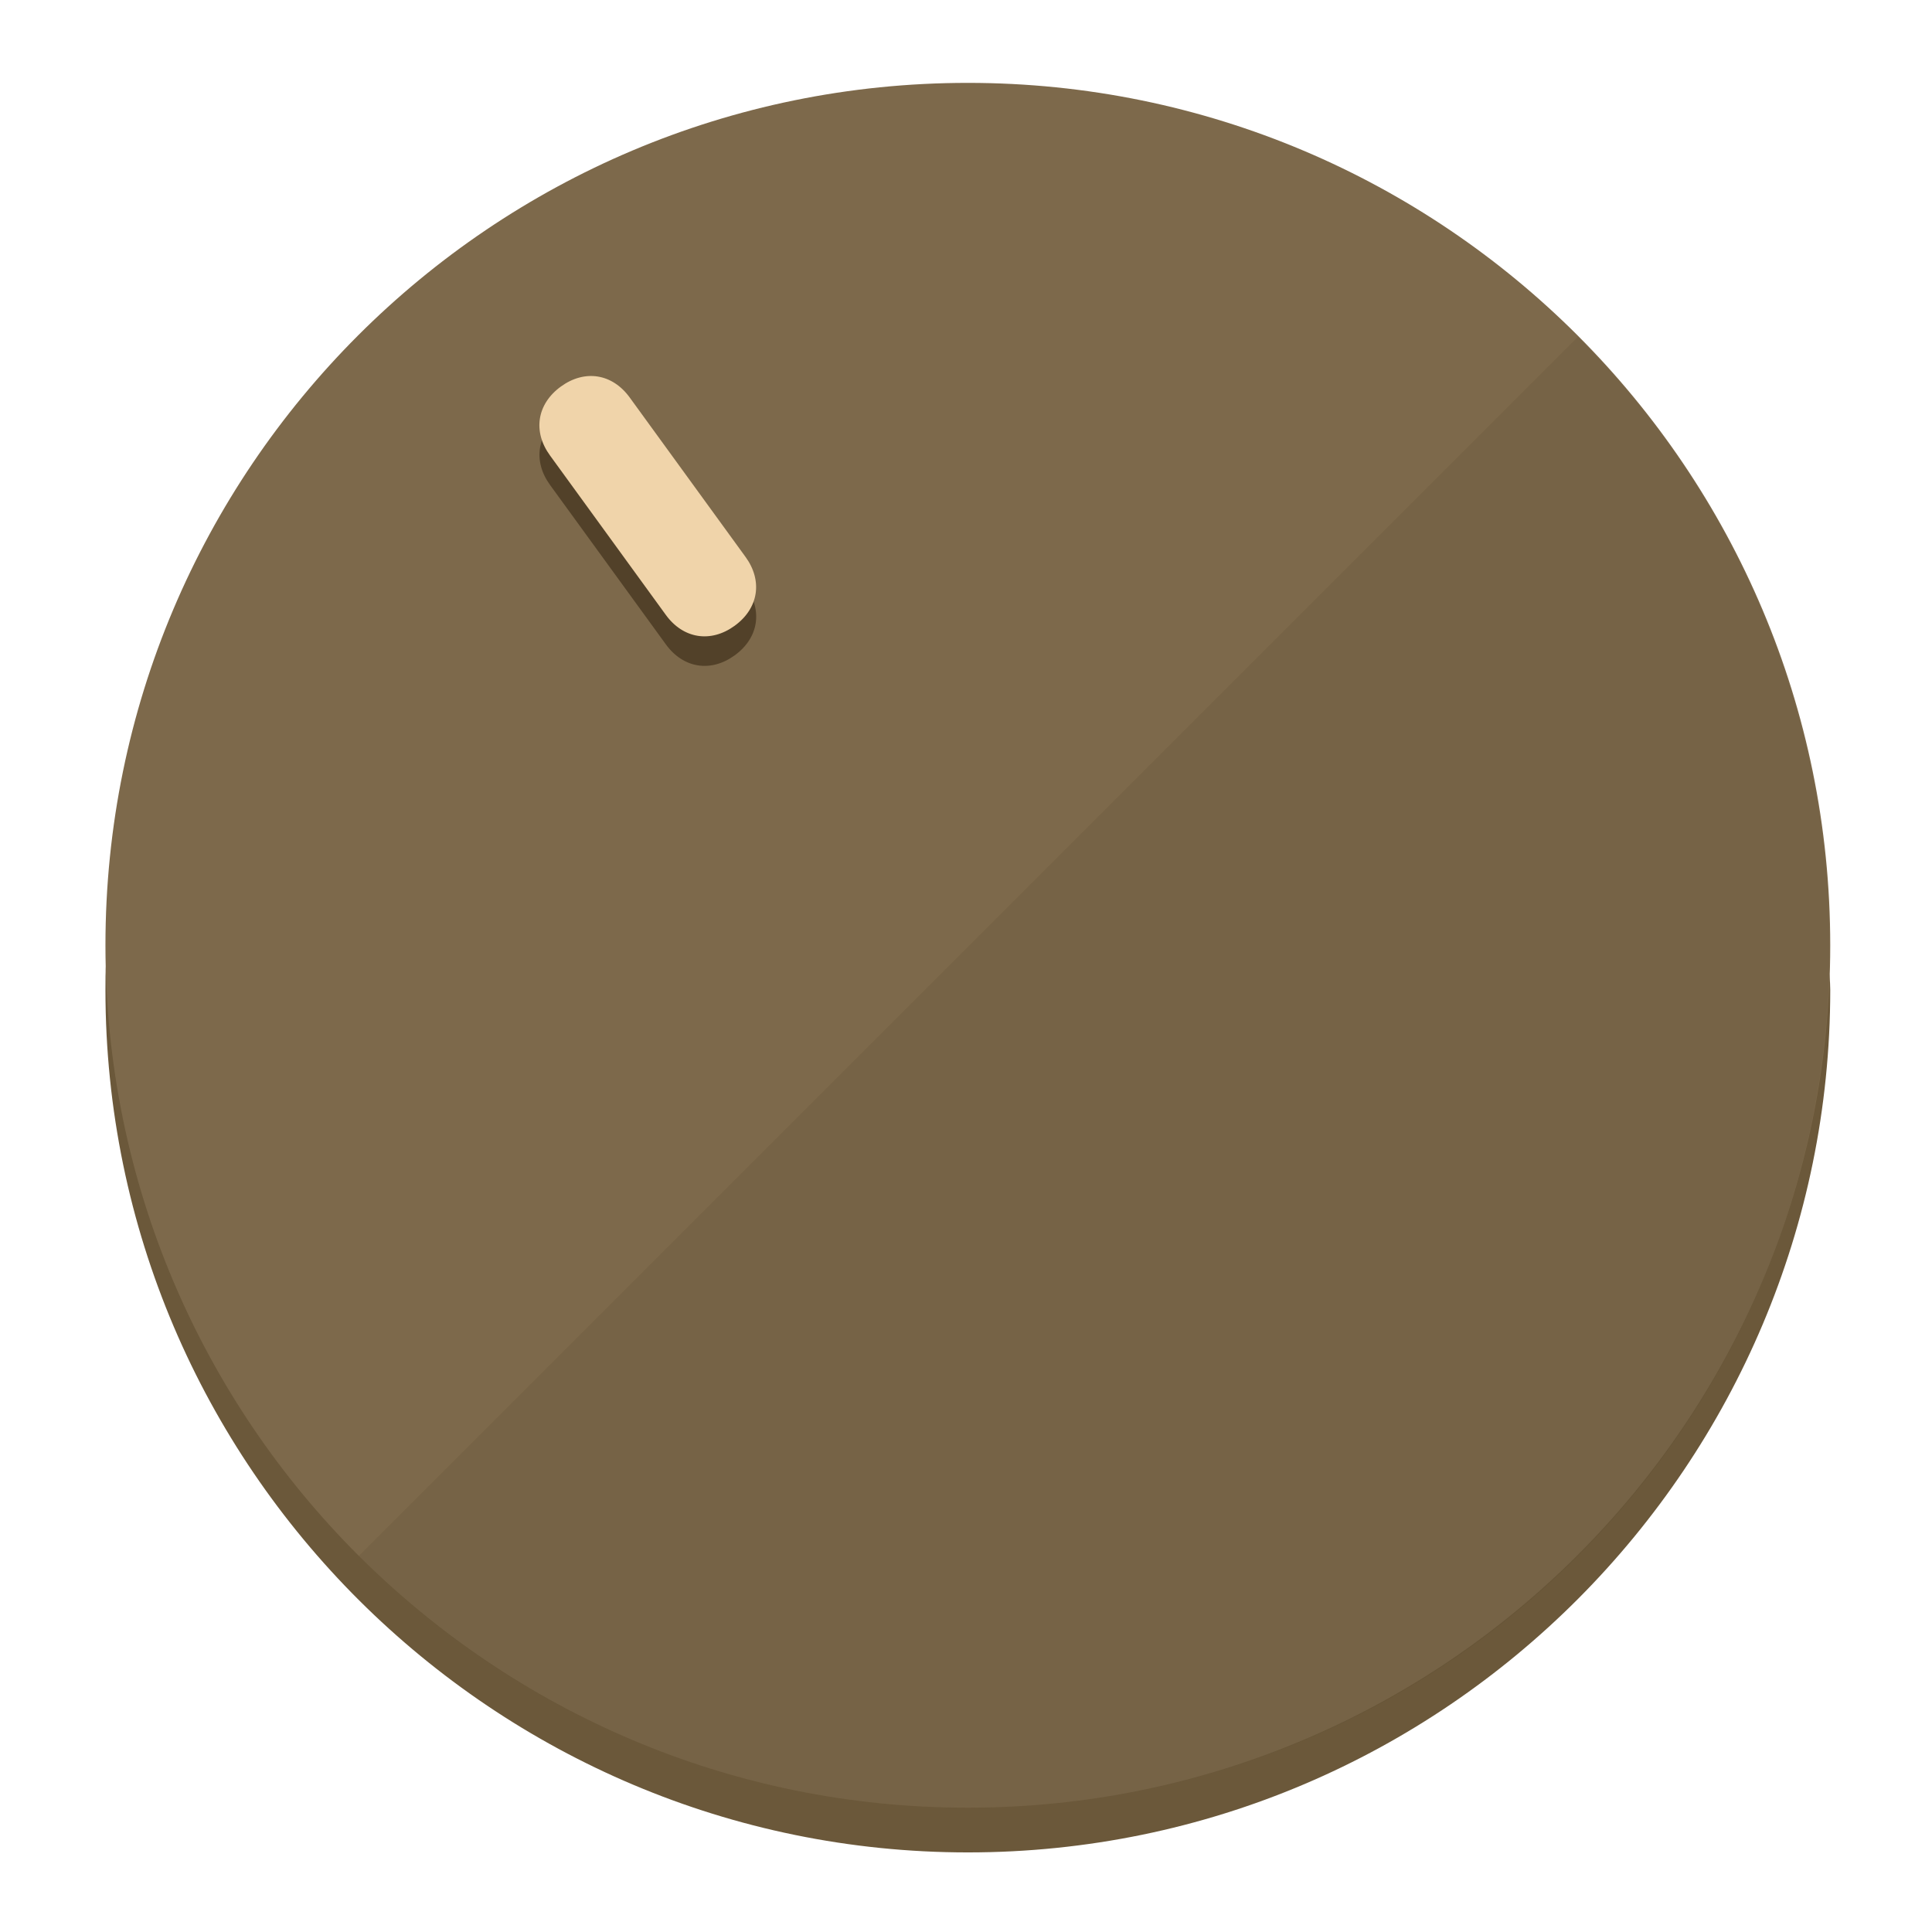
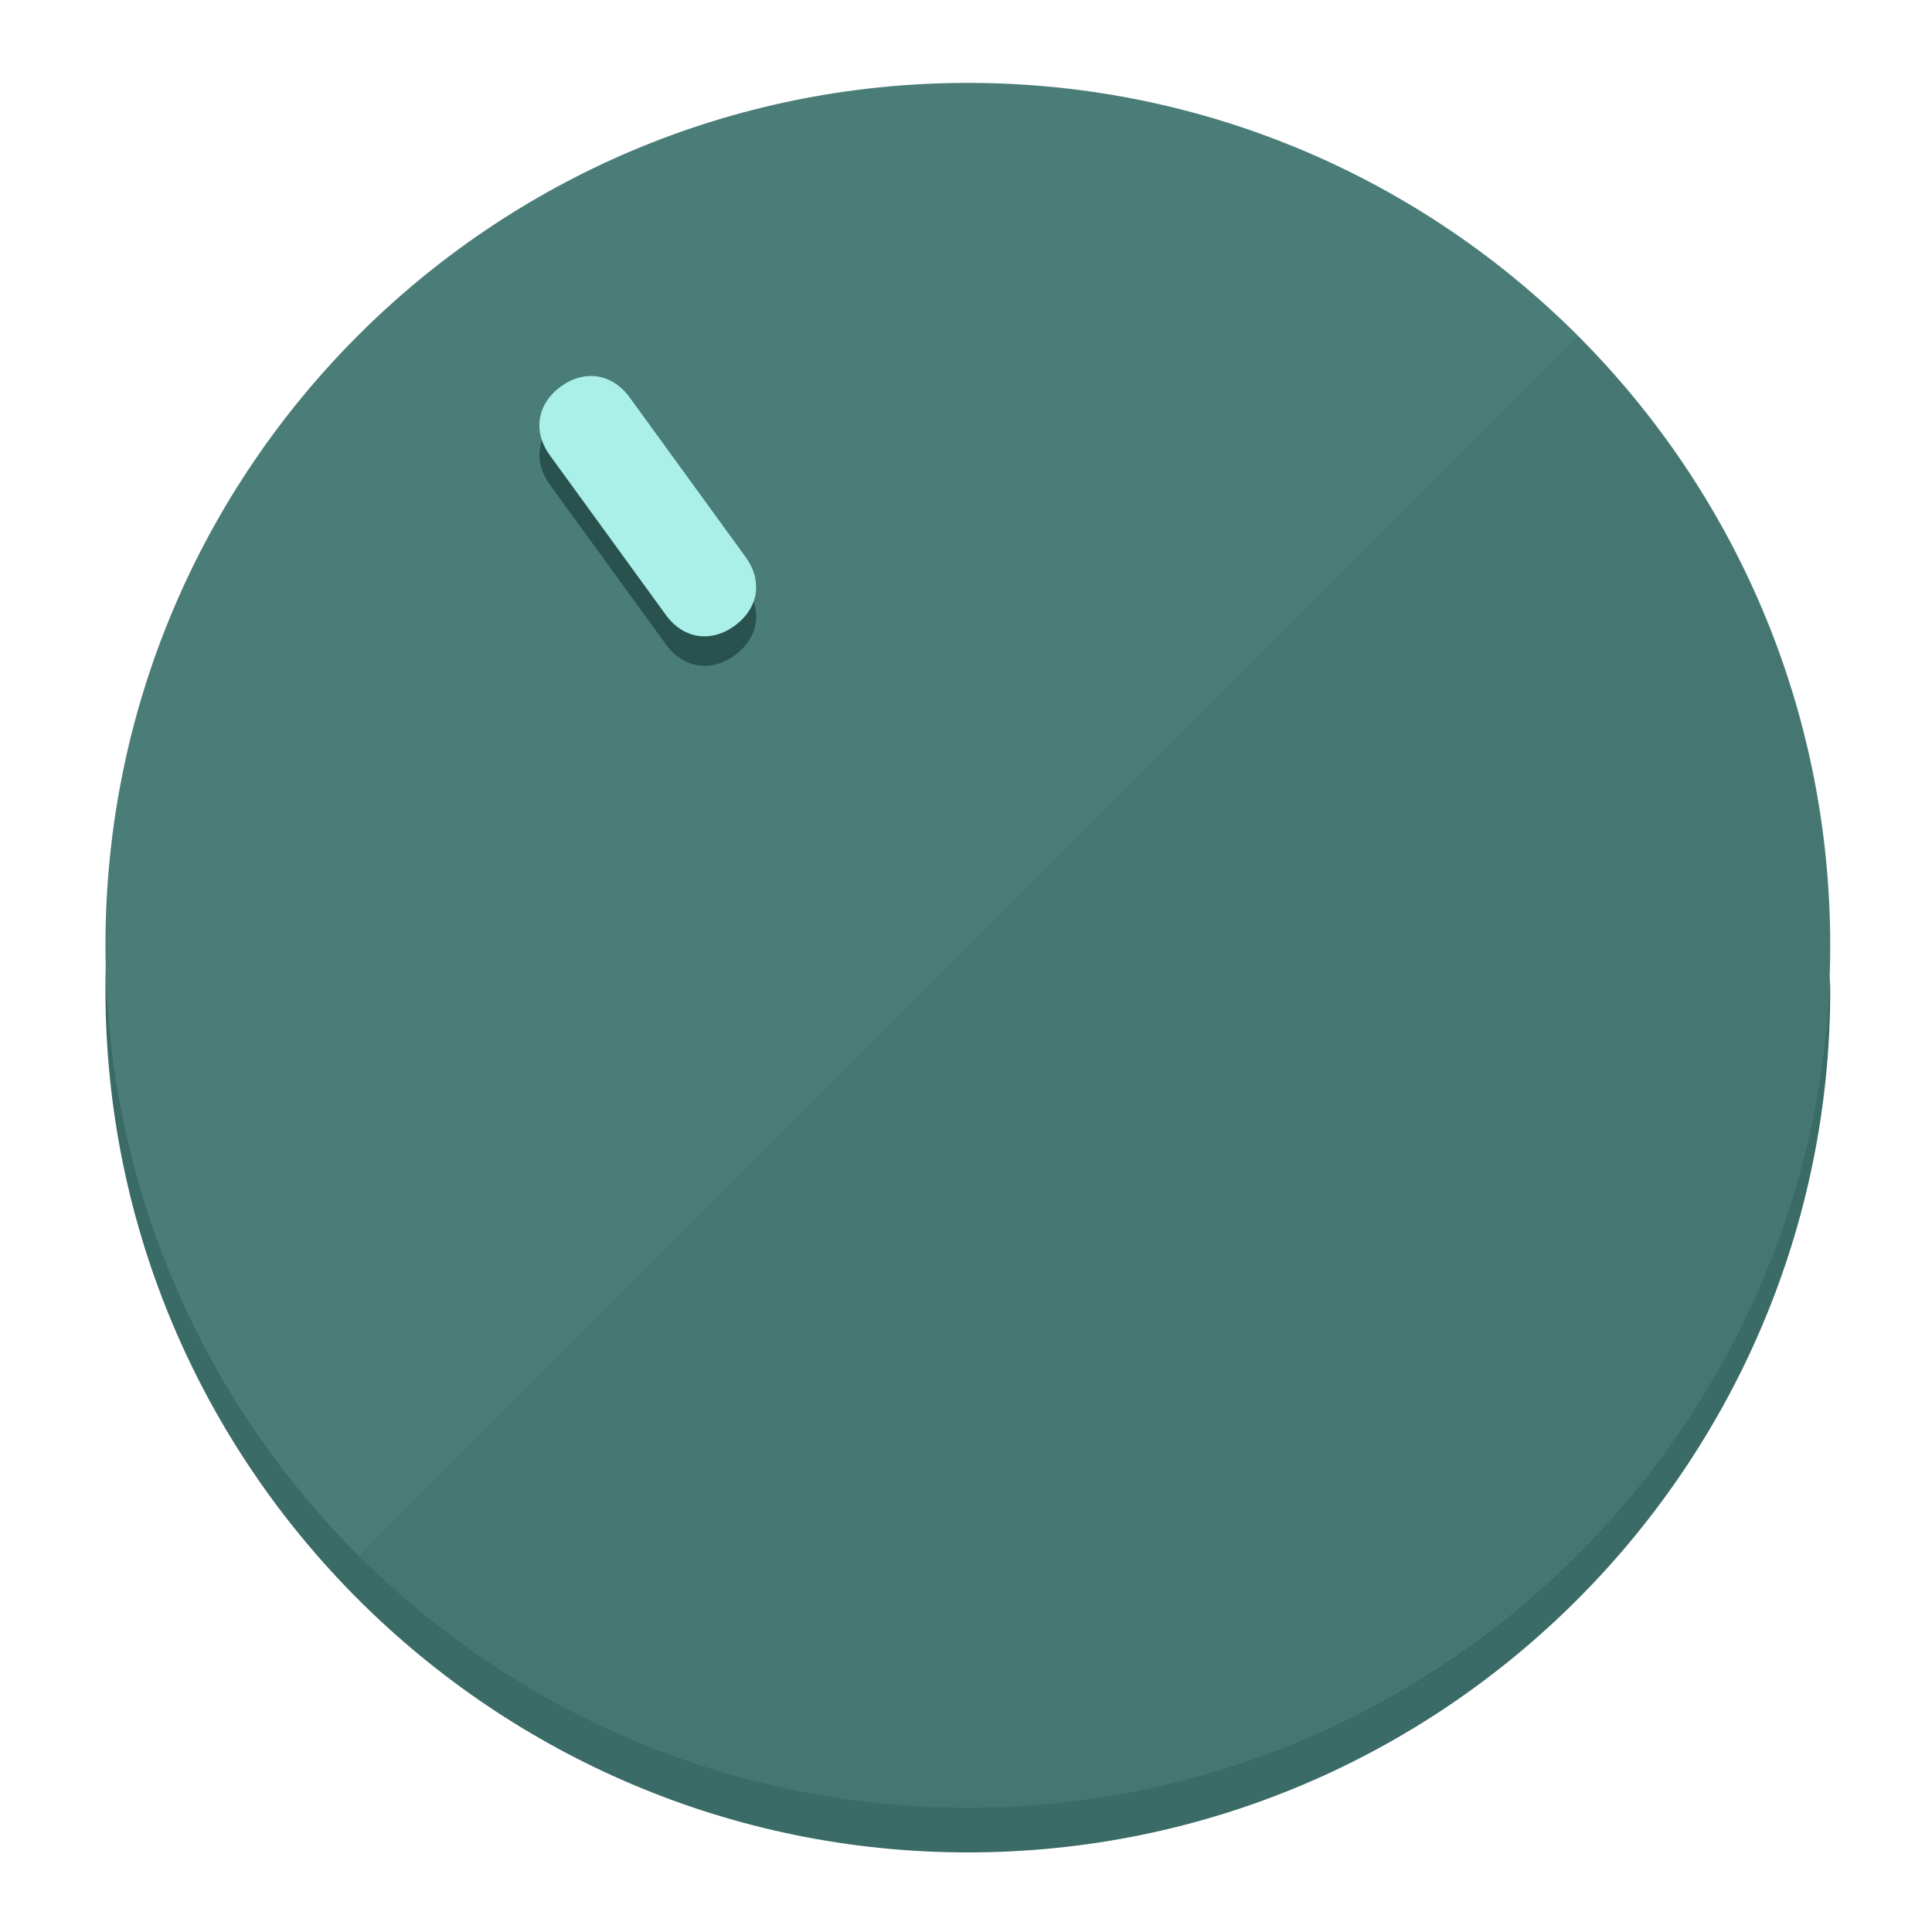
<svg xmlns="http://www.w3.org/2000/svg" height="120px" width="120px" version="1.1" id="Layer_1" viewBox="0 0 496.8 496.8" xml:space="preserve">
  <defs id="defs23" />
  <g id="g3158">
-     <path style="display:inline;fill:#6B583A;fill-opacity:1;stroke-width:1.584" d="m 248.875,445.92 c 116.582,0 212.89,-91.238 220.493,-205.286 0,5.069 1.267,8.87 1.267,13.939 0,121.651 -98.842,221.76 -221.76,221.76 -121.651,0 -221.76,-98.842 -221.76,-221.76 0,-5.069 0,-8.87 1.267,-13.939 7.603,114.048 103.91,205.286 220.493,205.286 z" id="path8" />
-     <circle style="display:inline;fill:#7D694B;fill-opacity:1;stroke-width:1.584" cx="248.875" cy="243.071" r="221.76" id="circle12" />
-     <path style="display:inline;fill:#524129;fill-opacity:0.154;stroke-width:1.587" d="m 405.744,86.606 c 86.308,86.308 86.308,227.193 0,313.5 -86.308,86.308 -227.193,86.308 -313.5,0" id="path14" />
+     <path style="display:inline;fill:#3A6B67;fill-opacity:1;stroke-width:1.584" d="m 248.875,445.92 c 116.582,0 212.89,-91.238 220.493,-205.286 0,5.069 1.267,8.87 1.267,13.939 0,121.651 -98.842,221.76 -221.76,221.76 -121.651,0 -221.76,-98.842 -221.76,-221.76 0,-5.069 0,-8.87 1.267,-13.939 7.603,114.048 103.91,205.286 220.493,205.286 z" id="path8" />
+     <circle style="display:inline;fill:#4B7D78;fill-opacity:1;stroke-width:1.584" cx="248.875" cy="243.071" r="221.76" id="circle12" />
+     <path style="display:inline;fill:#29524E;fill-opacity:0.154;stroke-width:1.587" d="m 405.744,86.606 c 86.308,86.308 86.308,227.193 0,313.5 -86.308,86.308 -227.193,86.308 -313.5,0" id="path14" />
  </g>
  <g id="g3198">
    <circle style="display:none;fill:#000000;fill-opacity:0;stroke-width:1.584" cx="57.84" cy="343.108" r="221.76" id="circle12-3" transform="rotate(-36)" />
-     <path style="display:inline;fill:#524129;fill-opacity:1;stroke-width:1.584" d="m 191.735,150.81 c 4.469,6.151 3.348,13.231 -2.803,17.7 v 0 c -6.151,4.469 -13.231,3.348 -17.7,-2.803 L 141.437,124.699 c -4.469,-6.151 -3.348,-13.231 2.803,-17.7 v 0 c 6.151,-4.469 13.231,-3.348 17.7,2.803 z" id="path3789" />
-     <path style="display:inline;fill:#F0D4AA;stroke-width:1.584" d="m 191.713,143.214 c 4.469,6.151 3.348,13.231 -2.803,17.7 v 0 c -6.151,4.469 -13.231,3.348 -17.7,-2.803 L 141.416,117.103 c -4.469,-6.151 -3.348,-13.231 2.803,-17.7 v 0 c 6.151,-4.469 13.231,-3.348 17.7,2.803 z" id="path915" />
+     <path style="display:inline;fill:#29524E;fill-opacity:1;stroke-width:1.584" d="m 191.735,150.81 c 4.469,6.151 3.348,13.231 -2.803,17.7 v 0 c -6.151,4.469 -13.231,3.348 -17.7,-2.803 L 141.437,124.699 c -4.469,-6.151 -3.348,-13.231 2.803,-17.7 v 0 c 6.151,-4.469 13.231,-3.348 17.7,2.803 z" id="path3789" />
+     <path style="display:inline;fill:#AAF0E9;stroke-width:1.584" d="m 191.713,143.214 c 4.469,6.151 3.348,13.231 -2.803,17.7 v 0 c -6.151,4.469 -13.231,3.348 -17.7,-2.803 L 141.416,117.103 c -4.469,-6.151 -3.348,-13.231 2.803,-17.7 v 0 c 6.151,-4.469 13.231,-3.348 17.7,2.803 z" id="path915" />
  </g>
</svg>
